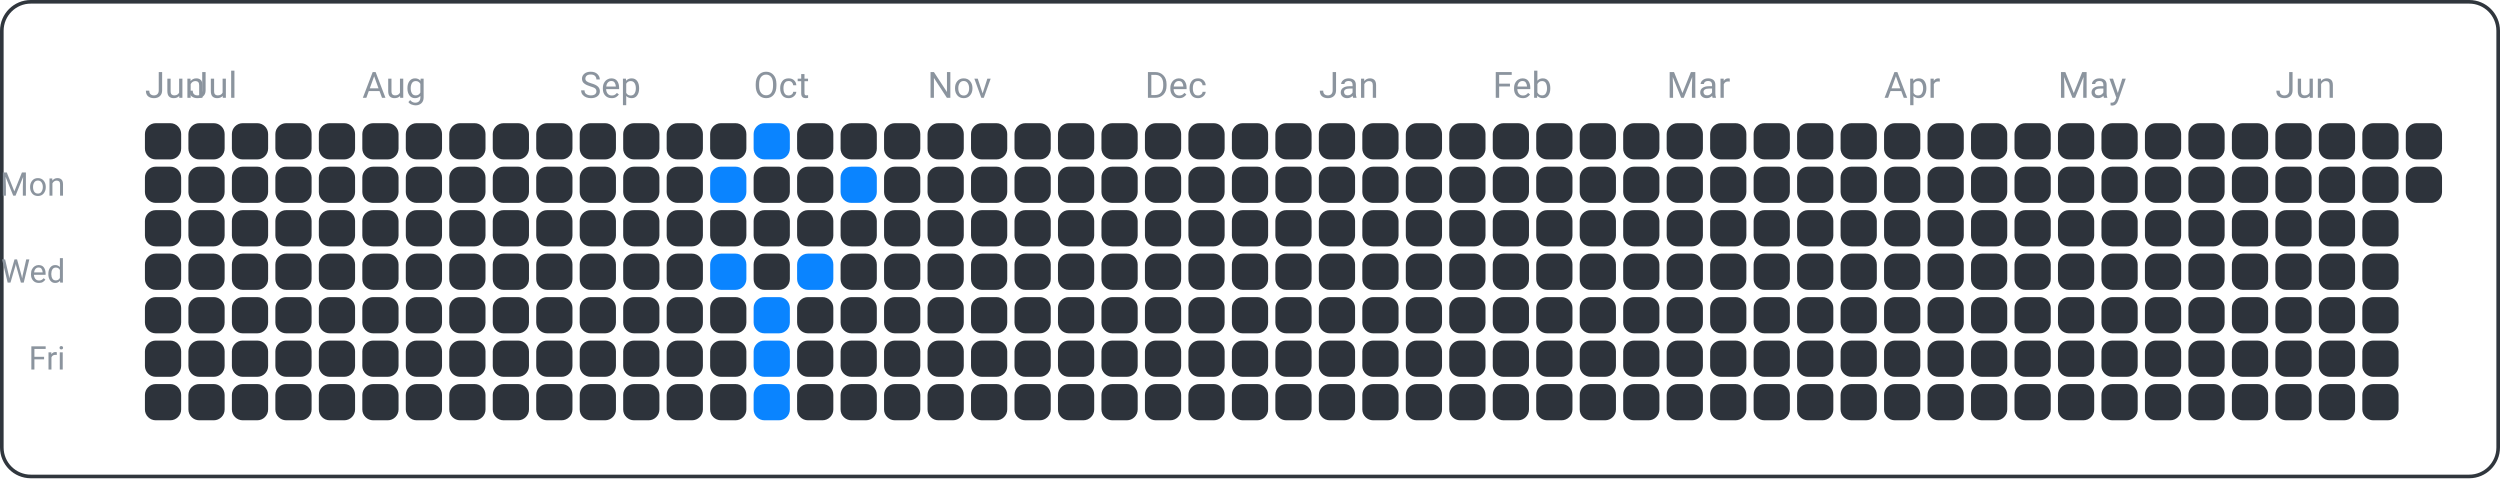
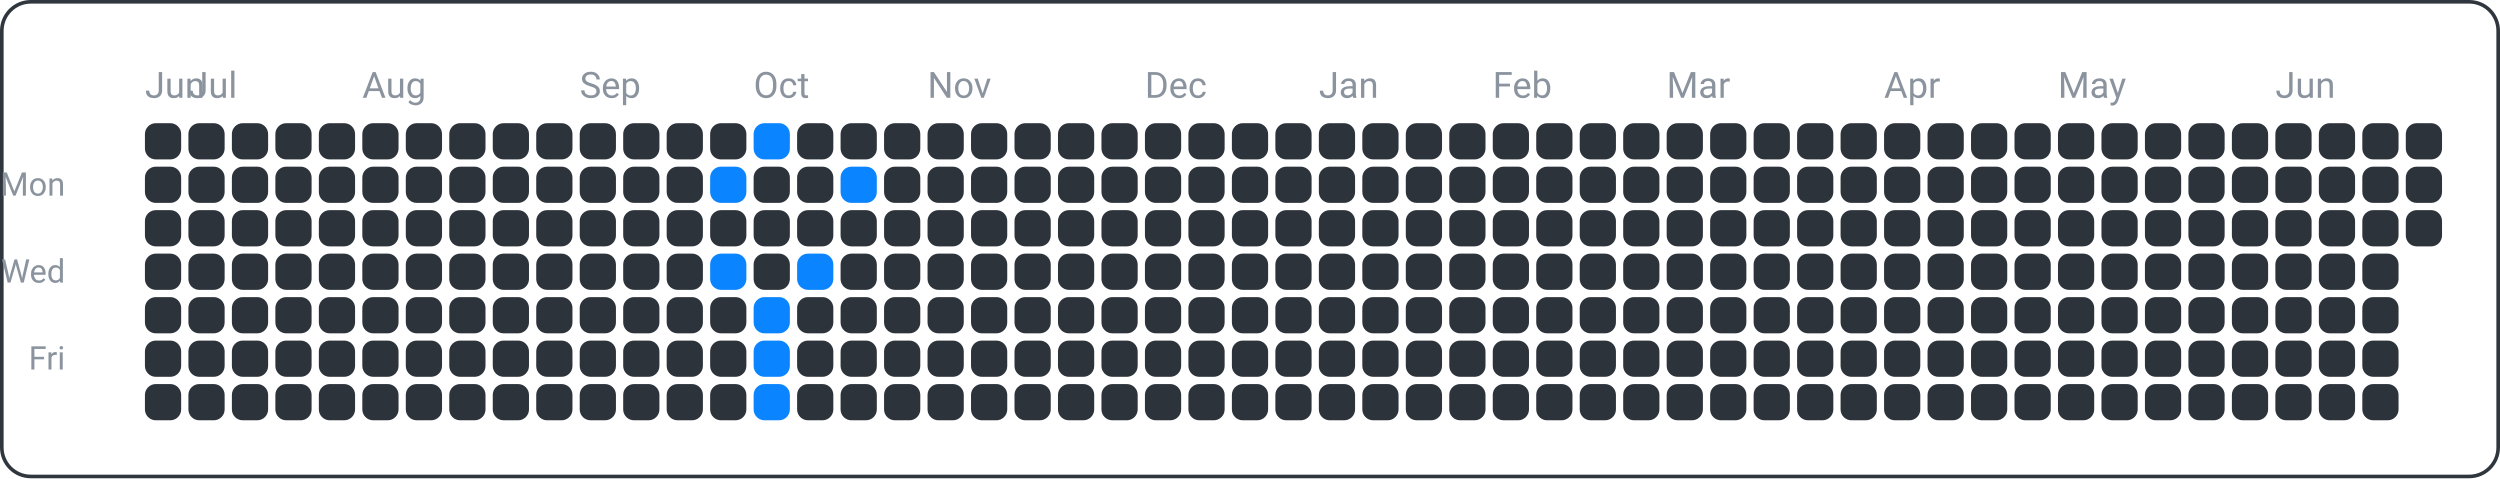
<svg xmlns="http://www.w3.org/2000/svg" width="690" height="132" viewBox="0 0 690 132">
  <rect x="0.5" y="0.5" width="689" height="131" fill="none" rx="8" ry="8" stroke="#30363d" />
  <text x="18" y="54" font-family="ui-sans-serif, -apple-system, Segoe UI, Roboto, Helvetica, Arial" font-size="9" fill="#8b949e" text-anchor="end">Mon</text>
  <text x="18" y="78" font-family="ui-sans-serif, -apple-system, Segoe UI, Roboto, Helvetica, Arial" font-size="9" fill="#8b949e" text-anchor="end">Wed</text>
  <text x="18" y="102" font-family="ui-sans-serif, -apple-system, Segoe UI, Roboto, Helvetica, Arial" font-size="9" fill="#8b949e" text-anchor="end">Fri</text>
  <text x="40" y="27" font-family="ui-sans-serif, -apple-system, Segoe UI, Roboto, Helvetica, Arial" font-size="10" fill="#8b949e" text-anchor="start">Jun</text>
  <text x="52" y="27" font-family="ui-sans-serif, -apple-system, Segoe UI, Roboto, Helvetica, Arial" font-size="10" fill="#8b949e" text-anchor="start">Jul</text>
  <text x="100" y="27" font-family="ui-sans-serif, -apple-system, Segoe UI, Roboto, Helvetica, Arial" font-size="10" fill="#8b949e" text-anchor="start">Aug</text>
  <text x="160" y="27" font-family="ui-sans-serif, -apple-system, Segoe UI, Roboto, Helvetica, Arial" font-size="10" fill="#8b949e" text-anchor="start">Sep</text>
  <text x="208" y="27" font-family="ui-sans-serif, -apple-system, Segoe UI, Roboto, Helvetica, Arial" font-size="10" fill="#8b949e" text-anchor="start">Oct</text>
  <text x="256" y="27" font-family="ui-sans-serif, -apple-system, Segoe UI, Roboto, Helvetica, Arial" font-size="10" fill="#8b949e" text-anchor="start">Nov</text>
  <text x="316" y="27" font-family="ui-sans-serif, -apple-system, Segoe UI, Roboto, Helvetica, Arial" font-size="10" fill="#8b949e" text-anchor="start">Dec</text>
  <text x="364" y="27" font-family="ui-sans-serif, -apple-system, Segoe UI, Roboto, Helvetica, Arial" font-size="10" fill="#8b949e" text-anchor="start">Jan</text>
  <text x="412" y="27" font-family="ui-sans-serif, -apple-system, Segoe UI, Roboto, Helvetica, Arial" font-size="10" fill="#8b949e" text-anchor="start">Feb</text>
  <text x="460" y="27" font-family="ui-sans-serif, -apple-system, Segoe UI, Roboto, Helvetica, Arial" font-size="10" fill="#8b949e" text-anchor="start">Mar</text>
  <text x="520" y="27" font-family="ui-sans-serif, -apple-system, Segoe UI, Roboto, Helvetica, Arial" font-size="10" fill="#8b949e" text-anchor="start">Apr</text>
  <text x="568" y="27" font-family="ui-sans-serif, -apple-system, Segoe UI, Roboto, Helvetica, Arial" font-size="10" fill="#8b949e" text-anchor="start">May</text>
  <text x="628" y="27" font-family="ui-sans-serif, -apple-system, Segoe UI, Roboto, Helvetica, Arial" font-size="10" fill="#8b949e" text-anchor="start">Jun</text>
  <rect x="40" y="34" width="10" height="10" fill="#2d333b" rx="3" ry="3" />
  <rect x="40" y="46" width="10" height="10" fill="#2d333b" rx="3" ry="3" />
  <rect x="40" y="58" width="10" height="10" fill="#2d333b" rx="3" ry="3" />
  <rect x="40" y="70" width="10" height="10" fill="#2d333b" rx="3" ry="3" />
  <rect x="40" y="82" width="10" height="10" fill="#2d333b" rx="3" ry="3" />
  <rect x="40" y="94" width="10" height="10" fill="#2d333b" rx="3" ry="3" />
  <rect x="40" y="106" width="10" height="10" fill="#2d333b" rx="3" ry="3" />
  <rect x="52" y="34" width="10" height="10" fill="#2d333b" rx="3" ry="3" />
  <rect x="52" y="46" width="10" height="10" fill="#2d333b" rx="3" ry="3" />
  <rect x="52" y="58" width="10" height="10" fill="#2d333b" rx="3" ry="3" />
  <rect x="52" y="70" width="10" height="10" fill="#2d333b" rx="3" ry="3" />
  <rect x="52" y="82" width="10" height="10" fill="#2d333b" rx="3" ry="3" />
  <rect x="52" y="94" width="10" height="10" fill="#2d333b" rx="3" ry="3" />
  <rect x="52" y="106" width="10" height="10" fill="#2d333b" rx="3" ry="3" />
  <rect x="64" y="34" width="10" height="10" fill="#2d333b" rx="3" ry="3" />
  <rect x="64" y="46" width="10" height="10" fill="#2d333b" rx="3" ry="3" />
  <rect x="64" y="58" width="10" height="10" fill="#2d333b" rx="3" ry="3" />
  <rect x="64" y="70" width="10" height="10" fill="#2d333b" rx="3" ry="3" />
  <rect x="64" y="82" width="10" height="10" fill="#2d333b" rx="3" ry="3" />
  <rect x="64" y="94" width="10" height="10" fill="#2d333b" rx="3" ry="3" />
  <rect x="64" y="106" width="10" height="10" fill="#2d333b" rx="3" ry="3" />
  <rect x="76" y="34" width="10" height="10" fill="#2d333b" rx="3" ry="3" />
  <rect x="76" y="46" width="10" height="10" fill="#2d333b" rx="3" ry="3" />
  <rect x="76" y="58" width="10" height="10" fill="#2d333b" rx="3" ry="3" />
  <rect x="76" y="70" width="10" height="10" fill="#2d333b" rx="3" ry="3" />
  <rect x="76" y="82" width="10" height="10" fill="#2d333b" rx="3" ry="3" />
  <rect x="76" y="94" width="10" height="10" fill="#2d333b" rx="3" ry="3" />
  <rect x="76" y="106" width="10" height="10" fill="#2d333b" rx="3" ry="3" />
  <rect x="88" y="34" width="10" height="10" fill="#2d333b" rx="3" ry="3" />
  <rect x="88" y="46" width="10" height="10" fill="#2d333b" rx="3" ry="3" />
  <rect x="88" y="58" width="10" height="10" fill="#2d333b" rx="3" ry="3" />
  <rect x="88" y="70" width="10" height="10" fill="#2d333b" rx="3" ry="3" />
  <rect x="88" y="82" width="10" height="10" fill="#2d333b" rx="3" ry="3" />
  <rect x="88" y="94" width="10" height="10" fill="#2d333b" rx="3" ry="3" />
  <rect x="88" y="106" width="10" height="10" fill="#2d333b" rx="3" ry="3" />
  <rect x="100" y="34" width="10" height="10" fill="#2d333b" rx="3" ry="3" />
  <rect x="100" y="46" width="10" height="10" fill="#2d333b" rx="3" ry="3" />
  <rect x="100" y="58" width="10" height="10" fill="#2d333b" rx="3" ry="3" />
  <rect x="100" y="70" width="10" height="10" fill="#2d333b" rx="3" ry="3" />
  <rect x="100" y="82" width="10" height="10" fill="#2d333b" rx="3" ry="3" />
  <rect x="100" y="94" width="10" height="10" fill="#2d333b" rx="3" ry="3" />
  <rect x="100" y="106" width="10" height="10" fill="#2d333b" rx="3" ry="3" />
  <rect x="112" y="34" width="10" height="10" fill="#2d333b" rx="3" ry="3" />
  <rect x="112" y="46" width="10" height="10" fill="#2d333b" rx="3" ry="3" />
  <rect x="112" y="58" width="10" height="10" fill="#2d333b" rx="3" ry="3" />
  <rect x="112" y="70" width="10" height="10" fill="#2d333b" rx="3" ry="3" />
  <rect x="112" y="82" width="10" height="10" fill="#2d333b" rx="3" ry="3" />
  <rect x="112" y="94" width="10" height="10" fill="#2d333b" rx="3" ry="3" />
  <rect x="112" y="106" width="10" height="10" fill="#2d333b" rx="3" ry="3" />
  <rect x="124" y="34" width="10" height="10" fill="#2d333b" rx="3" ry="3" />
  <rect x="124" y="46" width="10" height="10" fill="#2d333b" rx="3" ry="3" />
  <rect x="124" y="58" width="10" height="10" fill="#2d333b" rx="3" ry="3" />
  <rect x="124" y="70" width="10" height="10" fill="#2d333b" rx="3" ry="3" />
  <rect x="124" y="82" width="10" height="10" fill="#2d333b" rx="3" ry="3" />
  <rect x="124" y="94" width="10" height="10" fill="#2d333b" rx="3" ry="3" />
  <rect x="124" y="106" width="10" height="10" fill="#2d333b" rx="3" ry="3" />
  <rect x="136" y="34" width="10" height="10" fill="#2d333b" rx="3" ry="3" />
  <rect x="136" y="46" width="10" height="10" fill="#2d333b" rx="3" ry="3" />
  <rect x="136" y="58" width="10" height="10" fill="#2d333b" rx="3" ry="3" />
  <rect x="136" y="70" width="10" height="10" fill="#2d333b" rx="3" ry="3" />
  <rect x="136" y="82" width="10" height="10" fill="#2d333b" rx="3" ry="3" />
  <rect x="136" y="94" width="10" height="10" fill="#2d333b" rx="3" ry="3" />
  <rect x="136" y="106" width="10" height="10" fill="#2d333b" rx="3" ry="3" />
  <rect x="148" y="34" width="10" height="10" fill="#2d333b" rx="3" ry="3" />
  <rect x="148" y="46" width="10" height="10" fill="#2d333b" rx="3" ry="3" />
  <rect x="148" y="58" width="10" height="10" fill="#2d333b" rx="3" ry="3" />
  <rect x="148" y="70" width="10" height="10" fill="#2d333b" rx="3" ry="3" />
  <rect x="148" y="82" width="10" height="10" fill="#2d333b" rx="3" ry="3" />
  <rect x="148" y="94" width="10" height="10" fill="#2d333b" rx="3" ry="3" />
  <rect x="148" y="106" width="10" height="10" fill="#2d333b" rx="3" ry="3" />
  <rect x="160" y="34" width="10" height="10" fill="#2d333b" rx="3" ry="3" />
  <rect x="160" y="46" width="10" height="10" fill="#2d333b" rx="3" ry="3" />
  <rect x="160" y="58" width="10" height="10" fill="#2d333b" rx="3" ry="3" />
  <rect x="160" y="70" width="10" height="10" fill="#2d333b" rx="3" ry="3" />
  <rect x="160" y="82" width="10" height="10" fill="#2d333b" rx="3" ry="3" />
  <rect x="160" y="94" width="10" height="10" fill="#2d333b" rx="3" ry="3" />
  <rect x="160" y="106" width="10" height="10" fill="#2d333b" rx="3" ry="3" />
  <rect x="172" y="34" width="10" height="10" fill="#2d333b" rx="3" ry="3" />
  <rect x="172" y="46" width="10" height="10" fill="#2d333b" rx="3" ry="3" />
  <rect x="172" y="58" width="10" height="10" fill="#2d333b" rx="3" ry="3" />
  <rect x="172" y="70" width="10" height="10" fill="#2d333b" rx="3" ry="3" />
  <rect x="172" y="82" width="10" height="10" fill="#2d333b" rx="3" ry="3" />
  <rect x="172" y="94" width="10" height="10" fill="#2d333b" rx="3" ry="3" />
  <rect x="172" y="106" width="10" height="10" fill="#2d333b" rx="3" ry="3" />
  <rect x="184" y="34" width="10" height="10" fill="#2d333b" rx="3" ry="3" />
  <rect x="184" y="46" width="10" height="10" fill="#2d333b" rx="3" ry="3" />
  <rect x="184" y="58" width="10" height="10" fill="#2d333b" rx="3" ry="3" />
  <rect x="184" y="70" width="10" height="10" fill="#2d333b" rx="3" ry="3" />
  <rect x="184" y="82" width="10" height="10" fill="#2d333b" rx="3" ry="3" />
  <rect x="184" y="94" width="10" height="10" fill="#2d333b" rx="3" ry="3" />
  <rect x="184" y="106" width="10" height="10" fill="#2d333b" rx="3" ry="3" />
  <rect x="196" y="34" width="10" height="10" fill="#2d333b" rx="3" ry="3" />
  <rect x="196" y="46" width="10" height="10" fill="#0a84ff" rx="3" ry="3" />
  <rect x="196" y="58" width="10" height="10" fill="#2d333b" rx="3" ry="3" />
  <rect x="196" y="70" width="10" height="10" fill="#0a84ff" rx="3" ry="3" />
  <rect x="196" y="82" width="10" height="10" fill="#2d333b" rx="3" ry="3" />
  <rect x="196" y="94" width="10" height="10" fill="#2d333b" rx="3" ry="3" />
  <rect x="196" y="106" width="10" height="10" fill="#2d333b" rx="3" ry="3" />
  <rect x="208" y="34" width="10" height="10" fill="#0a84ff" rx="3" ry="3" />
  <rect x="208" y="46" width="10" height="10" fill="#2d333b" rx="3" ry="3" />
  <rect x="208" y="58" width="10" height="10" fill="#2d333b" rx="3" ry="3" />
  <rect x="208" y="70" width="10" height="10" fill="#2d333b" rx="3" ry="3" />
  <rect x="208" y="82" width="10" height="10" fill="#0a84ff" rx="3" ry="3" />
  <rect x="208" y="94" width="10" height="10" fill="#0a84ff" rx="3" ry="3" />
  <rect x="208" y="106" width="10" height="10" fill="#0a84ff" rx="3" ry="3" />
  <rect x="220" y="34" width="10" height="10" fill="#2d333b" rx="3" ry="3" />
  <rect x="220" y="46" width="10" height="10" fill="#2d333b" rx="3" ry="3" />
  <rect x="220" y="58" width="10" height="10" fill="#2d333b" rx="3" ry="3" />
  <rect x="220" y="70" width="10" height="10" fill="#0a84ff" rx="3" ry="3" />
  <rect x="220" y="82" width="10" height="10" fill="#2d333b" rx="3" ry="3" />
  <rect x="220" y="94" width="10" height="10" fill="#2d333b" rx="3" ry="3" />
  <rect x="220" y="106" width="10" height="10" fill="#2d333b" rx="3" ry="3" />
  <rect x="232" y="34" width="10" height="10" fill="#2d333b" rx="3" ry="3" />
  <rect x="232" y="46" width="10" height="10" fill="#0a84ff" rx="3" ry="3" />
  <rect x="232" y="58" width="10" height="10" fill="#2d333b" rx="3" ry="3" />
  <rect x="232" y="70" width="10" height="10" fill="#2d333b" rx="3" ry="3" />
  <rect x="232" y="82" width="10" height="10" fill="#2d333b" rx="3" ry="3" />
  <rect x="232" y="94" width="10" height="10" fill="#2d333b" rx="3" ry="3" />
  <rect x="232" y="106" width="10" height="10" fill="#2d333b" rx="3" ry="3" />
  <rect x="244" y="34" width="10" height="10" fill="#2d333b" rx="3" ry="3" />
  <rect x="244" y="46" width="10" height="10" fill="#2d333b" rx="3" ry="3" />
  <rect x="244" y="58" width="10" height="10" fill="#2d333b" rx="3" ry="3" />
  <rect x="244" y="70" width="10" height="10" fill="#2d333b" rx="3" ry="3" />
  <rect x="244" y="82" width="10" height="10" fill="#2d333b" rx="3" ry="3" />
  <rect x="244" y="94" width="10" height="10" fill="#2d333b" rx="3" ry="3" />
  <rect x="244" y="106" width="10" height="10" fill="#2d333b" rx="3" ry="3" />
  <rect x="256" y="34" width="10" height="10" fill="#2d333b" rx="3" ry="3" />
  <rect x="256" y="46" width="10" height="10" fill="#2d333b" rx="3" ry="3" />
  <rect x="256" y="58" width="10" height="10" fill="#2d333b" rx="3" ry="3" />
  <rect x="256" y="70" width="10" height="10" fill="#2d333b" rx="3" ry="3" />
  <rect x="256" y="82" width="10" height="10" fill="#2d333b" rx="3" ry="3" />
  <rect x="256" y="94" width="10" height="10" fill="#2d333b" rx="3" ry="3" />
  <rect x="256" y="106" width="10" height="10" fill="#2d333b" rx="3" ry="3" />
  <rect x="268" y="34" width="10" height="10" fill="#2d333b" rx="3" ry="3" />
  <rect x="268" y="46" width="10" height="10" fill="#2d333b" rx="3" ry="3" />
  <rect x="268" y="58" width="10" height="10" fill="#2d333b" rx="3" ry="3" />
  <rect x="268" y="70" width="10" height="10" fill="#2d333b" rx="3" ry="3" />
  <rect x="268" y="82" width="10" height="10" fill="#2d333b" rx="3" ry="3" />
  <rect x="268" y="94" width="10" height="10" fill="#2d333b" rx="3" ry="3" />
  <rect x="268" y="106" width="10" height="10" fill="#2d333b" rx="3" ry="3" />
  <rect x="280" y="34" width="10" height="10" fill="#2d333b" rx="3" ry="3" />
  <rect x="280" y="46" width="10" height="10" fill="#2d333b" rx="3" ry="3" />
  <rect x="280" y="58" width="10" height="10" fill="#2d333b" rx="3" ry="3" />
  <rect x="280" y="70" width="10" height="10" fill="#2d333b" rx="3" ry="3" />
  <rect x="280" y="82" width="10" height="10" fill="#2d333b" rx="3" ry="3" />
  <rect x="280" y="94" width="10" height="10" fill="#2d333b" rx="3" ry="3" />
  <rect x="280" y="106" width="10" height="10" fill="#2d333b" rx="3" ry="3" />
  <rect x="292" y="34" width="10" height="10" fill="#2d333b" rx="3" ry="3" />
  <rect x="292" y="46" width="10" height="10" fill="#2d333b" rx="3" ry="3" />
  <rect x="292" y="58" width="10" height="10" fill="#2d333b" rx="3" ry="3" />
  <rect x="292" y="70" width="10" height="10" fill="#2d333b" rx="3" ry="3" />
  <rect x="292" y="82" width="10" height="10" fill="#2d333b" rx="3" ry="3" />
  <rect x="292" y="94" width="10" height="10" fill="#2d333b" rx="3" ry="3" />
  <rect x="292" y="106" width="10" height="10" fill="#2d333b" rx="3" ry="3" />
  <rect x="304" y="34" width="10" height="10" fill="#2d333b" rx="3" ry="3" />
  <rect x="304" y="46" width="10" height="10" fill="#2d333b" rx="3" ry="3" />
  <rect x="304" y="58" width="10" height="10" fill="#2d333b" rx="3" ry="3" />
  <rect x="304" y="70" width="10" height="10" fill="#2d333b" rx="3" ry="3" />
  <rect x="304" y="82" width="10" height="10" fill="#2d333b" rx="3" ry="3" />
  <rect x="304" y="94" width="10" height="10" fill="#2d333b" rx="3" ry="3" />
  <rect x="304" y="106" width="10" height="10" fill="#2d333b" rx="3" ry="3" />
  <rect x="316" y="34" width="10" height="10" fill="#2d333b" rx="3" ry="3" />
  <rect x="316" y="46" width="10" height="10" fill="#2d333b" rx="3" ry="3" />
  <rect x="316" y="58" width="10" height="10" fill="#2d333b" rx="3" ry="3" />
  <rect x="316" y="70" width="10" height="10" fill="#2d333b" rx="3" ry="3" />
  <rect x="316" y="82" width="10" height="10" fill="#2d333b" rx="3" ry="3" />
  <rect x="316" y="94" width="10" height="10" fill="#2d333b" rx="3" ry="3" />
  <rect x="316" y="106" width="10" height="10" fill="#2d333b" rx="3" ry="3" />
  <rect x="328" y="34" width="10" height="10" fill="#2d333b" rx="3" ry="3" />
  <rect x="328" y="46" width="10" height="10" fill="#2d333b" rx="3" ry="3" />
  <rect x="328" y="58" width="10" height="10" fill="#2d333b" rx="3" ry="3" />
  <rect x="328" y="70" width="10" height="10" fill="#2d333b" rx="3" ry="3" />
  <rect x="328" y="82" width="10" height="10" fill="#2d333b" rx="3" ry="3" />
  <rect x="328" y="94" width="10" height="10" fill="#2d333b" rx="3" ry="3" />
  <rect x="328" y="106" width="10" height="10" fill="#2d333b" rx="3" ry="3" />
  <rect x="340" y="34" width="10" height="10" fill="#2d333b" rx="3" ry="3" />
  <rect x="340" y="46" width="10" height="10" fill="#2d333b" rx="3" ry="3" />
  <rect x="340" y="58" width="10" height="10" fill="#2d333b" rx="3" ry="3" />
  <rect x="340" y="70" width="10" height="10" fill="#2d333b" rx="3" ry="3" />
  <rect x="340" y="82" width="10" height="10" fill="#2d333b" rx="3" ry="3" />
  <rect x="340" y="94" width="10" height="10" fill="#2d333b" rx="3" ry="3" />
  <rect x="340" y="106" width="10" height="10" fill="#2d333b" rx="3" ry="3" />
  <rect x="352" y="34" width="10" height="10" fill="#2d333b" rx="3" ry="3" />
  <rect x="352" y="46" width="10" height="10" fill="#2d333b" rx="3" ry="3" />
  <rect x="352" y="58" width="10" height="10" fill="#2d333b" rx="3" ry="3" />
  <rect x="352" y="70" width="10" height="10" fill="#2d333b" rx="3" ry="3" />
  <rect x="352" y="82" width="10" height="10" fill="#2d333b" rx="3" ry="3" />
  <rect x="352" y="94" width="10" height="10" fill="#2d333b" rx="3" ry="3" />
  <rect x="352" y="106" width="10" height="10" fill="#2d333b" rx="3" ry="3" />
  <rect x="364" y="34" width="10" height="10" fill="#2d333b" rx="3" ry="3" />
  <rect x="364" y="46" width="10" height="10" fill="#2d333b" rx="3" ry="3" />
  <rect x="364" y="58" width="10" height="10" fill="#2d333b" rx="3" ry="3" />
  <rect x="364" y="70" width="10" height="10" fill="#2d333b" rx="3" ry="3" />
  <rect x="364" y="82" width="10" height="10" fill="#2d333b" rx="3" ry="3" />
  <rect x="364" y="94" width="10" height="10" fill="#2d333b" rx="3" ry="3" />
  <rect x="364" y="106" width="10" height="10" fill="#2d333b" rx="3" ry="3" />
  <rect x="376" y="34" width="10" height="10" fill="#2d333b" rx="3" ry="3" />
  <rect x="376" y="46" width="10" height="10" fill="#2d333b" rx="3" ry="3" />
  <rect x="376" y="58" width="10" height="10" fill="#2d333b" rx="3" ry="3" />
  <rect x="376" y="70" width="10" height="10" fill="#2d333b" rx="3" ry="3" />
  <rect x="376" y="82" width="10" height="10" fill="#2d333b" rx="3" ry="3" />
  <rect x="376" y="94" width="10" height="10" fill="#2d333b" rx="3" ry="3" />
  <rect x="376" y="106" width="10" height="10" fill="#2d333b" rx="3" ry="3" />
  <rect x="388" y="34" width="10" height="10" fill="#2d333b" rx="3" ry="3" />
  <rect x="388" y="46" width="10" height="10" fill="#2d333b" rx="3" ry="3" />
  <rect x="388" y="58" width="10" height="10" fill="#2d333b" rx="3" ry="3" />
  <rect x="388" y="70" width="10" height="10" fill="#2d333b" rx="3" ry="3" />
  <rect x="388" y="82" width="10" height="10" fill="#2d333b" rx="3" ry="3" />
  <rect x="388" y="94" width="10" height="10" fill="#2d333b" rx="3" ry="3" />
  <rect x="388" y="106" width="10" height="10" fill="#2d333b" rx="3" ry="3" />
  <rect x="400" y="34" width="10" height="10" fill="#2d333b" rx="3" ry="3" />
  <rect x="400" y="46" width="10" height="10" fill="#2d333b" rx="3" ry="3" />
  <rect x="400" y="58" width="10" height="10" fill="#2d333b" rx="3" ry="3" />
  <rect x="400" y="70" width="10" height="10" fill="#2d333b" rx="3" ry="3" />
  <rect x="400" y="82" width="10" height="10" fill="#2d333b" rx="3" ry="3" />
  <rect x="400" y="94" width="10" height="10" fill="#2d333b" rx="3" ry="3" />
  <rect x="400" y="106" width="10" height="10" fill="#2d333b" rx="3" ry="3" />
  <rect x="412" y="34" width="10" height="10" fill="#2d333b" rx="3" ry="3" />
  <rect x="412" y="46" width="10" height="10" fill="#2d333b" rx="3" ry="3" />
  <rect x="412" y="58" width="10" height="10" fill="#2d333b" rx="3" ry="3" />
  <rect x="412" y="70" width="10" height="10" fill="#2d333b" rx="3" ry="3" />
  <rect x="412" y="82" width="10" height="10" fill="#2d333b" rx="3" ry="3" />
  <rect x="412" y="94" width="10" height="10" fill="#2d333b" rx="3" ry="3" />
  <rect x="412" y="106" width="10" height="10" fill="#2d333b" rx="3" ry="3" />
  <rect x="424" y="34" width="10" height="10" fill="#2d333b" rx="3" ry="3" />
  <rect x="424" y="46" width="10" height="10" fill="#2d333b" rx="3" ry="3" />
  <rect x="424" y="58" width="10" height="10" fill="#2d333b" rx="3" ry="3" />
  <rect x="424" y="70" width="10" height="10" fill="#2d333b" rx="3" ry="3" />
  <rect x="424" y="82" width="10" height="10" fill="#2d333b" rx="3" ry="3" />
  <rect x="424" y="94" width="10" height="10" fill="#2d333b" rx="3" ry="3" />
  <rect x="424" y="106" width="10" height="10" fill="#2d333b" rx="3" ry="3" />
  <rect x="436" y="34" width="10" height="10" fill="#2d333b" rx="3" ry="3" />
  <rect x="436" y="46" width="10" height="10" fill="#2d333b" rx="3" ry="3" />
  <rect x="436" y="58" width="10" height="10" fill="#2d333b" rx="3" ry="3" />
  <rect x="436" y="70" width="10" height="10" fill="#2d333b" rx="3" ry="3" />
  <rect x="436" y="82" width="10" height="10" fill="#2d333b" rx="3" ry="3" />
  <rect x="436" y="94" width="10" height="10" fill="#2d333b" rx="3" ry="3" />
  <rect x="436" y="106" width="10" height="10" fill="#2d333b" rx="3" ry="3" />
  <rect x="448" y="34" width="10" height="10" fill="#2d333b" rx="3" ry="3" />
  <rect x="448" y="46" width="10" height="10" fill="#2d333b" rx="3" ry="3" />
  <rect x="448" y="58" width="10" height="10" fill="#2d333b" rx="3" ry="3" />
  <rect x="448" y="70" width="10" height="10" fill="#2d333b" rx="3" ry="3" />
  <rect x="448" y="82" width="10" height="10" fill="#2d333b" rx="3" ry="3" />
  <rect x="448" y="94" width="10" height="10" fill="#2d333b" rx="3" ry="3" />
  <rect x="448" y="106" width="10" height="10" fill="#2d333b" rx="3" ry="3" />
  <rect x="460" y="34" width="10" height="10" fill="#2d333b" rx="3" ry="3" />
  <rect x="460" y="46" width="10" height="10" fill="#2d333b" rx="3" ry="3" />
  <rect x="460" y="58" width="10" height="10" fill="#2d333b" rx="3" ry="3" />
  <rect x="460" y="70" width="10" height="10" fill="#2d333b" rx="3" ry="3" />
  <rect x="460" y="82" width="10" height="10" fill="#2d333b" rx="3" ry="3" />
  <rect x="460" y="94" width="10" height="10" fill="#2d333b" rx="3" ry="3" />
  <rect x="460" y="106" width="10" height="10" fill="#2d333b" rx="3" ry="3" />
  <rect x="472" y="34" width="10" height="10" fill="#2d333b" rx="3" ry="3" />
  <rect x="472" y="46" width="10" height="10" fill="#2d333b" rx="3" ry="3" />
  <rect x="472" y="58" width="10" height="10" fill="#2d333b" rx="3" ry="3" />
  <rect x="472" y="70" width="10" height="10" fill="#2d333b" rx="3" ry="3" />
  <rect x="472" y="82" width="10" height="10" fill="#2d333b" rx="3" ry="3" />
  <rect x="472" y="94" width="10" height="10" fill="#2d333b" rx="3" ry="3" />
  <rect x="472" y="106" width="10" height="10" fill="#2d333b" rx="3" ry="3" />
  <rect x="484" y="34" width="10" height="10" fill="#2d333b" rx="3" ry="3" />
  <rect x="484" y="46" width="10" height="10" fill="#2d333b" rx="3" ry="3" />
  <rect x="484" y="58" width="10" height="10" fill="#2d333b" rx="3" ry="3" />
  <rect x="484" y="70" width="10" height="10" fill="#2d333b" rx="3" ry="3" />
  <rect x="484" y="82" width="10" height="10" fill="#2d333b" rx="3" ry="3" />
  <rect x="484" y="94" width="10" height="10" fill="#2d333b" rx="3" ry="3" />
  <rect x="484" y="106" width="10" height="10" fill="#2d333b" rx="3" ry="3" />
  <rect x="496" y="34" width="10" height="10" fill="#2d333b" rx="3" ry="3" />
  <rect x="496" y="46" width="10" height="10" fill="#2d333b" rx="3" ry="3" />
  <rect x="496" y="58" width="10" height="10" fill="#2d333b" rx="3" ry="3" />
  <rect x="496" y="70" width="10" height="10" fill="#2d333b" rx="3" ry="3" />
  <rect x="496" y="82" width="10" height="10" fill="#2d333b" rx="3" ry="3" />
  <rect x="496" y="94" width="10" height="10" fill="#2d333b" rx="3" ry="3" />
  <rect x="496" y="106" width="10" height="10" fill="#2d333b" rx="3" ry="3" />
  <rect x="508" y="34" width="10" height="10" fill="#2d333b" rx="3" ry="3" />
  <rect x="508" y="46" width="10" height="10" fill="#2d333b" rx="3" ry="3" />
  <rect x="508" y="58" width="10" height="10" fill="#2d333b" rx="3" ry="3" />
  <rect x="508" y="70" width="10" height="10" fill="#2d333b" rx="3" ry="3" />
  <rect x="508" y="82" width="10" height="10" fill="#2d333b" rx="3" ry="3" />
  <rect x="508" y="94" width="10" height="10" fill="#2d333b" rx="3" ry="3" />
  <rect x="508" y="106" width="10" height="10" fill="#2d333b" rx="3" ry="3" />
  <rect x="520" y="34" width="10" height="10" fill="#2d333b" rx="3" ry="3" />
  <rect x="520" y="46" width="10" height="10" fill="#2d333b" rx="3" ry="3" />
  <rect x="520" y="58" width="10" height="10" fill="#2d333b" rx="3" ry="3" />
  <rect x="520" y="70" width="10" height="10" fill="#2d333b" rx="3" ry="3" />
  <rect x="520" y="82" width="10" height="10" fill="#2d333b" rx="3" ry="3" />
  <rect x="520" y="94" width="10" height="10" fill="#2d333b" rx="3" ry="3" />
  <rect x="520" y="106" width="10" height="10" fill="#2d333b" rx="3" ry="3" />
  <rect x="532" y="34" width="10" height="10" fill="#2d333b" rx="3" ry="3" />
  <rect x="532" y="46" width="10" height="10" fill="#2d333b" rx="3" ry="3" />
  <rect x="532" y="58" width="10" height="10" fill="#2d333b" rx="3" ry="3" />
  <rect x="532" y="70" width="10" height="10" fill="#2d333b" rx="3" ry="3" />
  <rect x="532" y="82" width="10" height="10" fill="#2d333b" rx="3" ry="3" />
  <rect x="532" y="94" width="10" height="10" fill="#2d333b" rx="3" ry="3" />
  <rect x="532" y="106" width="10" height="10" fill="#2d333b" rx="3" ry="3" />
  <rect x="544" y="34" width="10" height="10" fill="#2d333b" rx="3" ry="3" />
  <rect x="544" y="46" width="10" height="10" fill="#2d333b" rx="3" ry="3" />
  <rect x="544" y="58" width="10" height="10" fill="#2d333b" rx="3" ry="3" />
  <rect x="544" y="70" width="10" height="10" fill="#2d333b" rx="3" ry="3" />
  <rect x="544" y="82" width="10" height="10" fill="#2d333b" rx="3" ry="3" />
  <rect x="544" y="94" width="10" height="10" fill="#2d333b" rx="3" ry="3" />
  <rect x="544" y="106" width="10" height="10" fill="#2d333b" rx="3" ry="3" />
  <rect x="556" y="34" width="10" height="10" fill="#2d333b" rx="3" ry="3" />
  <rect x="556" y="46" width="10" height="10" fill="#2d333b" rx="3" ry="3" />
  <rect x="556" y="58" width="10" height="10" fill="#2d333b" rx="3" ry="3" />
  <rect x="556" y="70" width="10" height="10" fill="#2d333b" rx="3" ry="3" />
  <rect x="556" y="82" width="10" height="10" fill="#2d333b" rx="3" ry="3" />
  <rect x="556" y="94" width="10" height="10" fill="#2d333b" rx="3" ry="3" />
  <rect x="556" y="106" width="10" height="10" fill="#2d333b" rx="3" ry="3" />
  <rect x="568" y="34" width="10" height="10" fill="#2d333b" rx="3" ry="3" />
  <rect x="568" y="46" width="10" height="10" fill="#2d333b" rx="3" ry="3" />
  <rect x="568" y="58" width="10" height="10" fill="#2d333b" rx="3" ry="3" />
  <rect x="568" y="70" width="10" height="10" fill="#2d333b" rx="3" ry="3" />
  <rect x="568" y="82" width="10" height="10" fill="#2d333b" rx="3" ry="3" />
  <rect x="568" y="94" width="10" height="10" fill="#2d333b" rx="3" ry="3" />
  <rect x="568" y="106" width="10" height="10" fill="#2d333b" rx="3" ry="3" />
  <rect x="580" y="34" width="10" height="10" fill="#2d333b" rx="3" ry="3" />
  <rect x="580" y="46" width="10" height="10" fill="#2d333b" rx="3" ry="3" />
  <rect x="580" y="58" width="10" height="10" fill="#2d333b" rx="3" ry="3" />
  <rect x="580" y="70" width="10" height="10" fill="#2d333b" rx="3" ry="3" />
  <rect x="580" y="82" width="10" height="10" fill="#2d333b" rx="3" ry="3" />
  <rect x="580" y="94" width="10" height="10" fill="#2d333b" rx="3" ry="3" />
  <rect x="580" y="106" width="10" height="10" fill="#2d333b" rx="3" ry="3" />
  <rect x="592" y="34" width="10" height="10" fill="#2d333b" rx="3" ry="3" />
  <rect x="592" y="46" width="10" height="10" fill="#2d333b" rx="3" ry="3" />
  <rect x="592" y="58" width="10" height="10" fill="#2d333b" rx="3" ry="3" />
  <rect x="592" y="70" width="10" height="10" fill="#2d333b" rx="3" ry="3" />
  <rect x="592" y="82" width="10" height="10" fill="#2d333b" rx="3" ry="3" />
  <rect x="592" y="94" width="10" height="10" fill="#2d333b" rx="3" ry="3" />
  <rect x="592" y="106" width="10" height="10" fill="#2d333b" rx="3" ry="3" />
  <rect x="604" y="34" width="10" height="10" fill="#2d333b" rx="3" ry="3" />
  <rect x="604" y="46" width="10" height="10" fill="#2d333b" rx="3" ry="3" />
  <rect x="604" y="58" width="10" height="10" fill="#2d333b" rx="3" ry="3" />
  <rect x="604" y="70" width="10" height="10" fill="#2d333b" rx="3" ry="3" />
  <rect x="604" y="82" width="10" height="10" fill="#2d333b" rx="3" ry="3" />
  <rect x="604" y="94" width="10" height="10" fill="#2d333b" rx="3" ry="3" />
  <rect x="604" y="106" width="10" height="10" fill="#2d333b" rx="3" ry="3" />
  <rect x="616" y="34" width="10" height="10" fill="#2d333b" rx="3" ry="3" />
  <rect x="616" y="46" width="10" height="10" fill="#2d333b" rx="3" ry="3" />
  <rect x="616" y="58" width="10" height="10" fill="#2d333b" rx="3" ry="3" />
  <rect x="616" y="70" width="10" height="10" fill="#2d333b" rx="3" ry="3" />
  <rect x="616" y="82" width="10" height="10" fill="#2d333b" rx="3" ry="3" />
  <rect x="616" y="94" width="10" height="10" fill="#2d333b" rx="3" ry="3" />
  <rect x="616" y="106" width="10" height="10" fill="#2d333b" rx="3" ry="3" />
  <rect x="628" y="34" width="10" height="10" fill="#2d333b" rx="3" ry="3" />
  <rect x="628" y="46" width="10" height="10" fill="#2d333b" rx="3" ry="3" />
  <rect x="628" y="58" width="10" height="10" fill="#2d333b" rx="3" ry="3" />
  <rect x="628" y="70" width="10" height="10" fill="#2d333b" rx="3" ry="3" />
  <rect x="628" y="82" width="10" height="10" fill="#2d333b" rx="3" ry="3" />
  <rect x="628" y="94" width="10" height="10" fill="#2d333b" rx="3" ry="3" />
  <rect x="628" y="106" width="10" height="10" fill="#2d333b" rx="3" ry="3" />
  <rect x="640" y="34" width="10" height="10" fill="#2d333b" rx="3" ry="3" />
  <rect x="640" y="46" width="10" height="10" fill="#2d333b" rx="3" ry="3" />
  <rect x="640" y="58" width="10" height="10" fill="#2d333b" rx="3" ry="3" />
  <rect x="640" y="70" width="10" height="10" fill="#2d333b" rx="3" ry="3" />
  <rect x="640" y="82" width="10" height="10" fill="#2d333b" rx="3" ry="3" />
  <rect x="640" y="94" width="10" height="10" fill="#2d333b" rx="3" ry="3" />
  <rect x="640" y="106" width="10" height="10" fill="#2d333b" rx="3" ry="3" />
  <rect x="652" y="34" width="10" height="10" fill="#2d333b" rx="3" ry="3" />
  <rect x="652" y="46" width="10" height="10" fill="#2d333b" rx="3" ry="3" />
  <rect x="652" y="58" width="10" height="10" fill="#2d333b" rx="3" ry="3" />
  <rect x="652" y="70" width="10" height="10" fill="#2d333b" rx="3" ry="3" />
  <rect x="652" y="82" width="10" height="10" fill="#2d333b" rx="3" ry="3" />
  <rect x="652" y="94" width="10" height="10" fill="#2d333b" rx="3" ry="3" />
  <rect x="652" y="106" width="10" height="10" fill="#2d333b" rx="3" ry="3" />
  <rect x="664" y="34" width="10" height="10" fill="#2d333b" rx="3" ry="3" />
  <rect x="664" y="46" width="10" height="10" fill="#2d333b" rx="3" ry="3" />
+   <rect x="664" y="58" width="10" height="10" fill="#2d333b" rx="3" ry="3" />
</svg>
